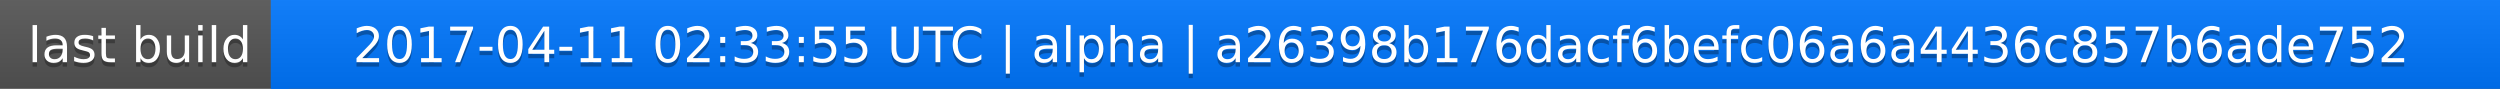
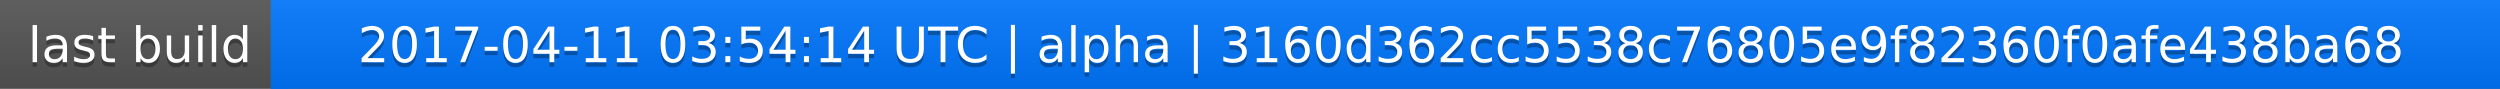
<svg xmlns="http://www.w3.org/2000/svg" width="563" height="20">
  <linearGradient id="a" x2="0" y2="100%">
    <stop offset="0" stop-color="#bbb" stop-opacity=".1" />
    <stop offset="1" stop-opacity=".1" />
  </linearGradient>
  <rect rx="0" width="563" height="20" fill="#555" />
  <rect rx="0" x="61" width="502" height="20" fill="#07f" />
  <path fill="#07f" d="M61 0h4v20h-4z" />
  <rect rx="0" width="563" height="20" fill="url(#a)" />
  <g fill="#fff" text-anchor="middle" font-family="DejaVu Sans,Verdana,Geneva,sans-serif" font-size="11">
    <text x="31.5" y="15" fill="#010101" fill-opacity=".3">last build</text>
    <text x="31.5" y="14">last build</text>
-     <text x="311" y="15" fill="#010101" fill-opacity=".3">2017-04-11 02:33:55 UTC | alpha | a26398b176dacf6befc06a6a4436c857b6ade752</text>
-     <text x="311" y="14">2017-04-11 02:33:55 UTC | alpha | a26398b176dacf6befc06a6a4436c857b6ade752</text>
+     <text x="311" y="15" fill="#010101" fill-opacity=".3">2017-04-11 03:54:14 UTC | alpha | 3160d362cc5538c76805e9f82360f0afe438ba68</text>
+     <text x="311" y="14">2017-04-11 03:54:14 UTC | alpha | 3160d362cc5538c76805e9f82360f0afe438ba68</text>
  </g>
</svg>
